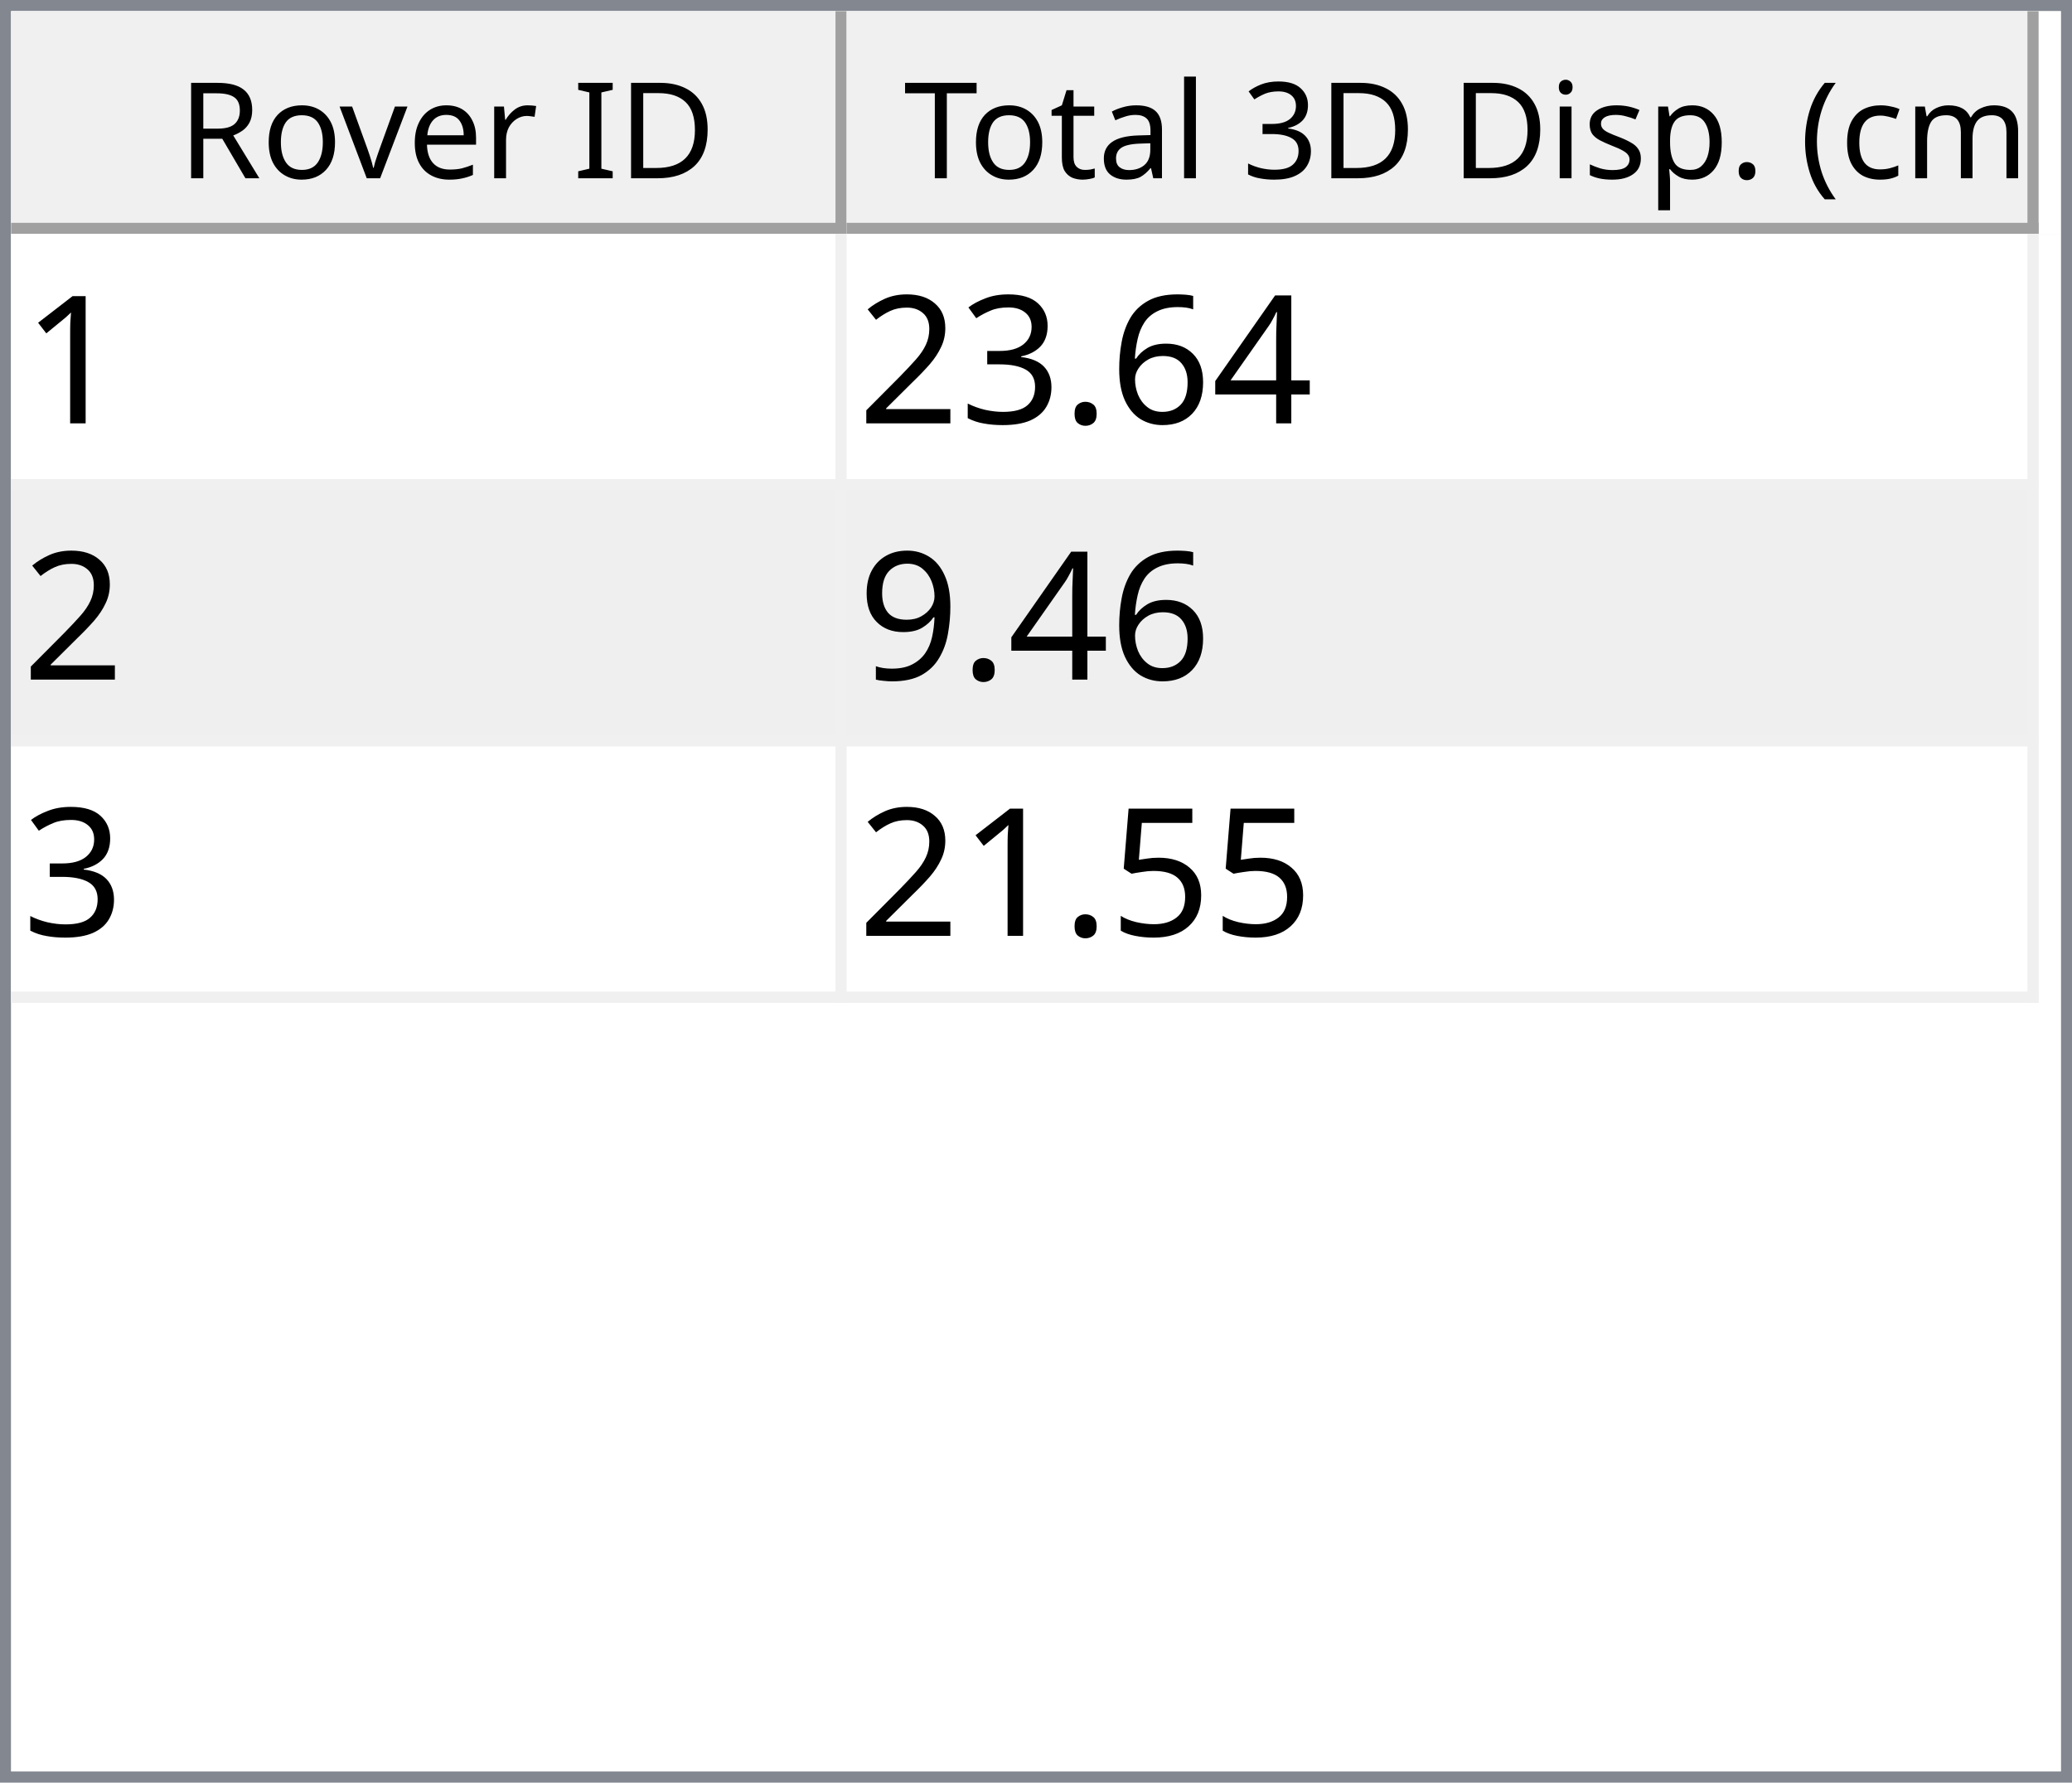
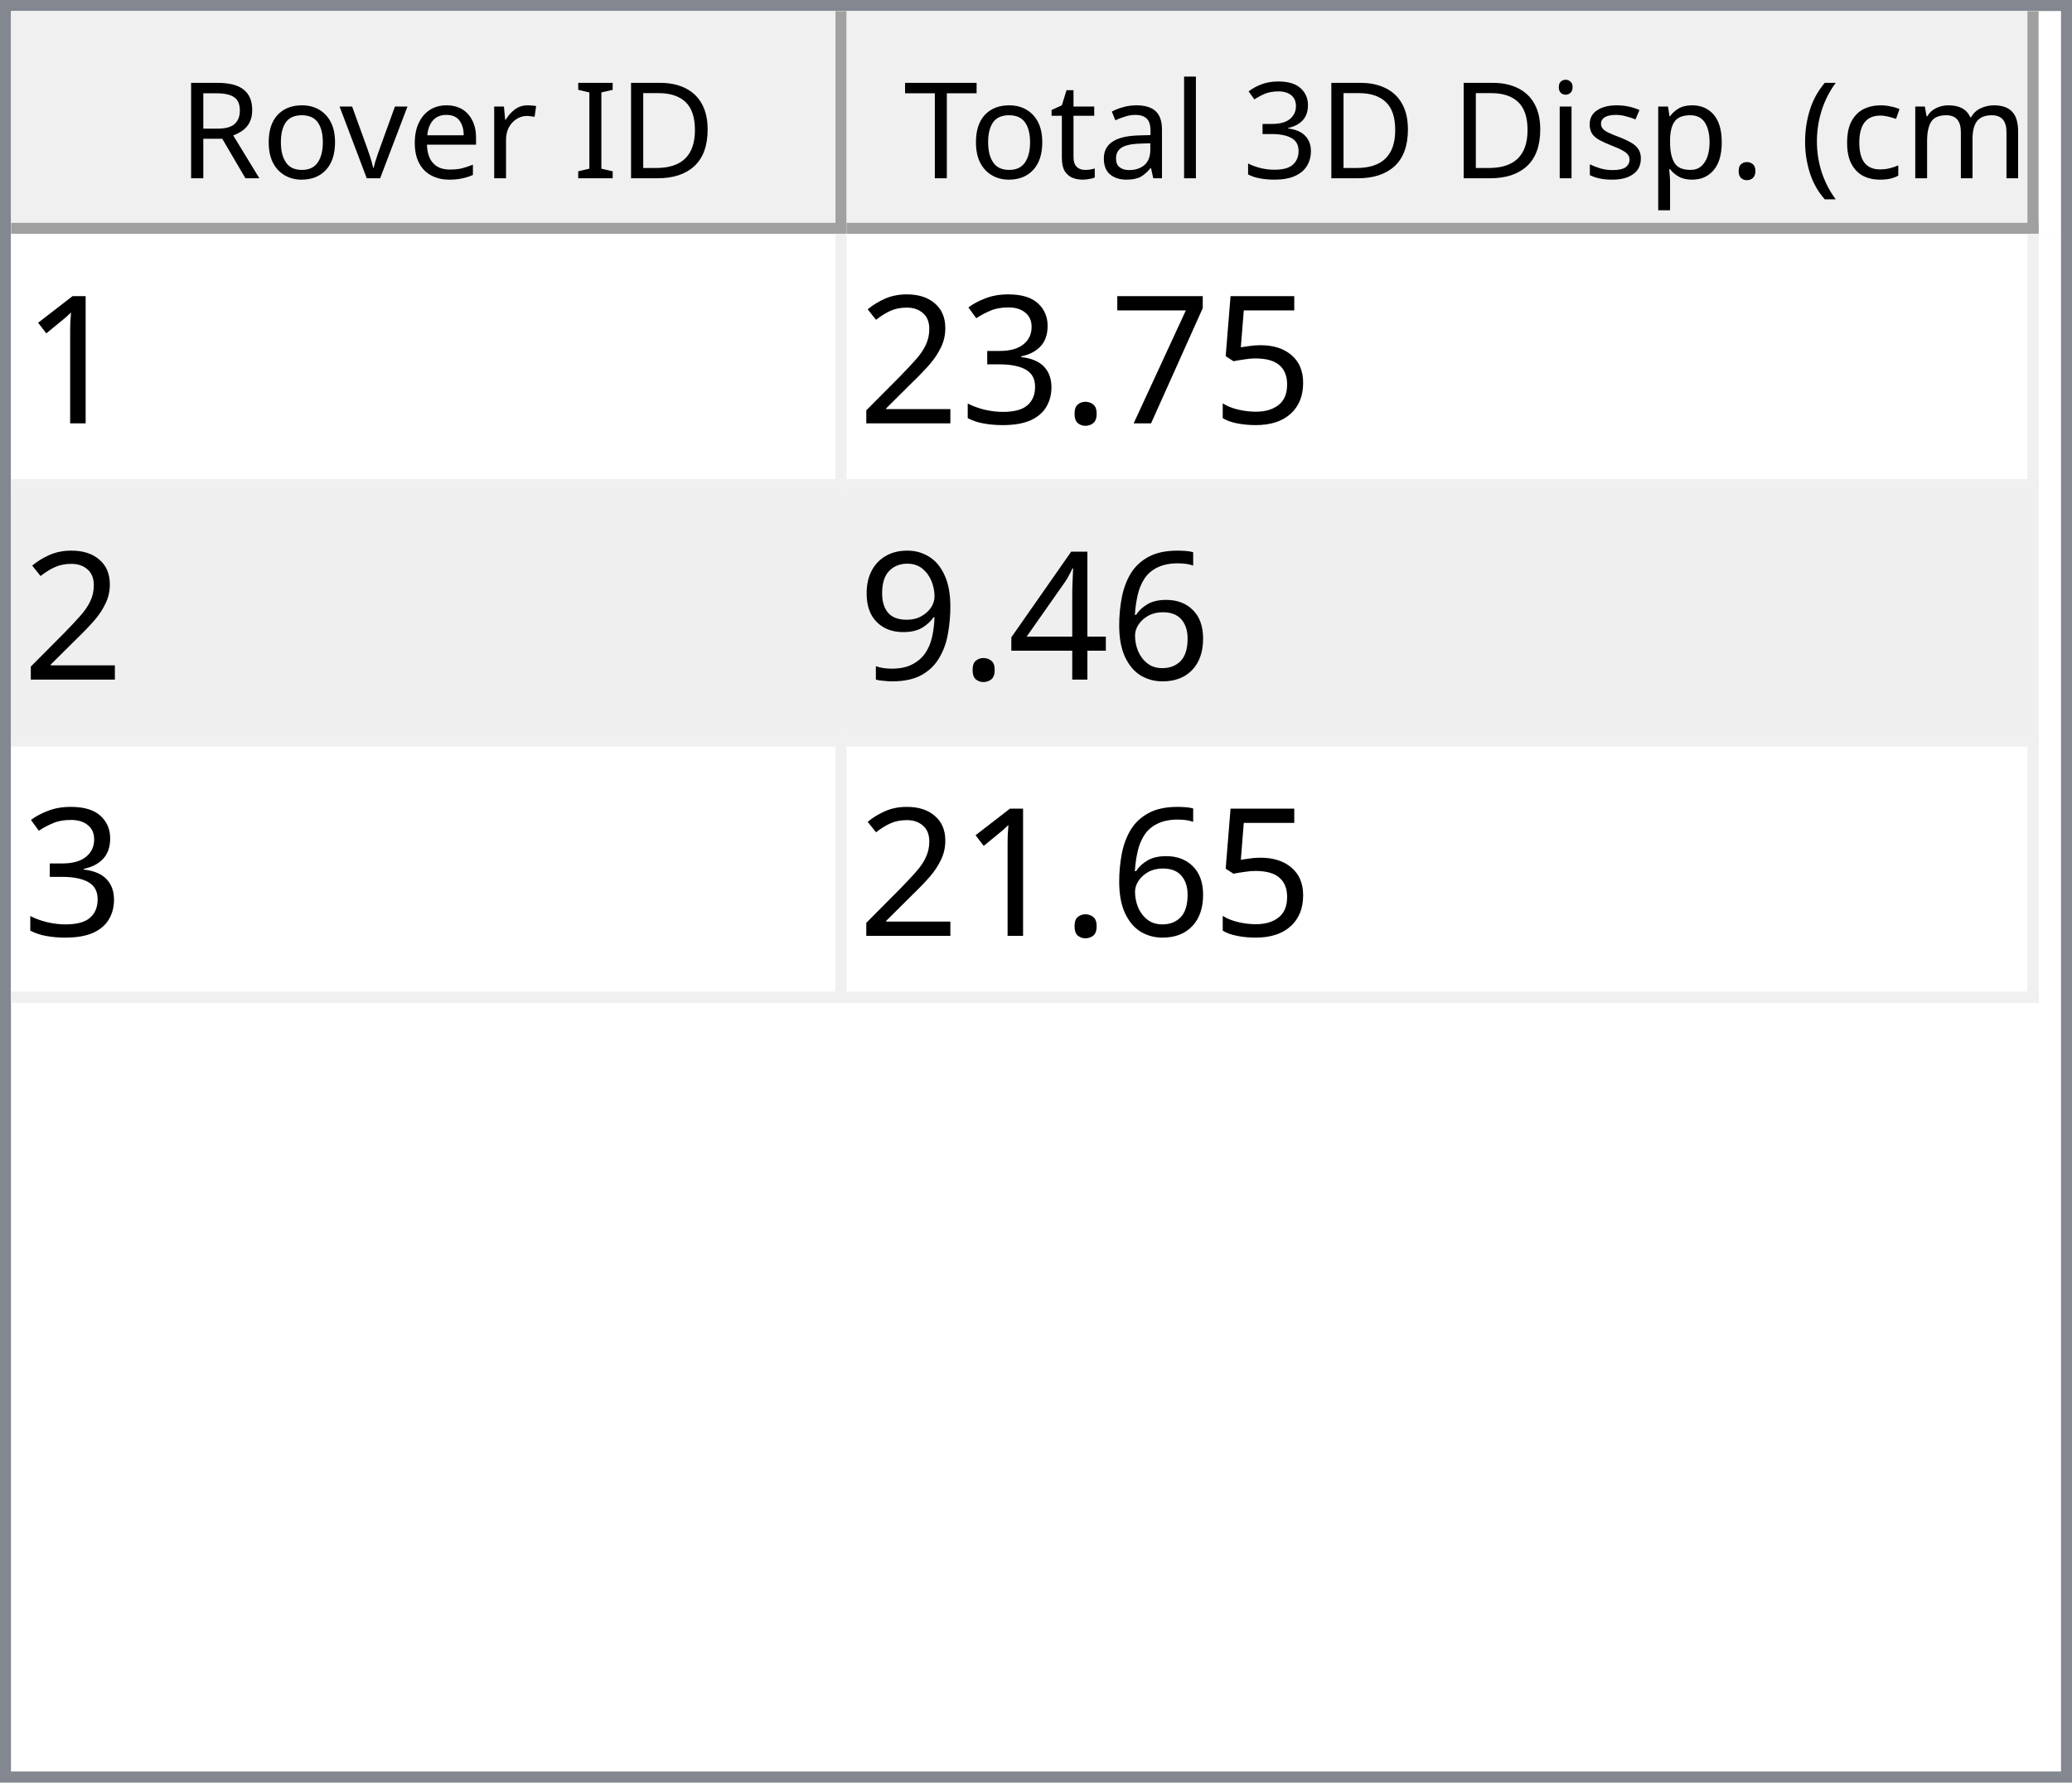
<svg xmlns="http://www.w3.org/2000/svg" style="fill-opacity:1; color-rendering:auto; color-interpolation:auto; text-rendering:auto; stroke:black; stroke-linecap:square; stroke-miterlimit:10; shape-rendering:auto; stroke-opacity:1; fill:black; stroke-dasharray:none; font-weight:normal; stroke-width:1; font-family:'Dialog'; font-style:normal; stroke-linejoin:miter; font-size:12px; stroke-dashoffset:0; image-rendering:auto;" width="186" height="160">
  <defs id="genericDefs" />
  <g>
    <defs id="defs1">
      <clipPath clipPathUnits="userSpaceOnUse" id="clipPath1">
        <path d="M0 0 L186 0 L186 160 L0 160 L0 0 Z" />
      </clipPath>
      <clipPath clipPathUnits="userSpaceOnUse" id="clipPath2">
        <path d="M0 0 L0 160 L186 160 L186 0 Z" />
      </clipPath>
      <clipPath clipPathUnits="userSpaceOnUse" id="clipPath3">
        <path d="M0 0 L0 20 L184 20 L184 0 Z" />
      </clipPath>
      <clipPath clipPathUnits="userSpaceOnUse" id="clipPath4">
        <path d="M0 0 L0 20 L75 20 L75 0 Z" />
      </clipPath>
      <clipPath clipPathUnits="userSpaceOnUse" id="clipPath5">
        <path d="M1 1 L1 19 L74 19 L74 1 Z" />
      </clipPath>
      <clipPath clipPathUnits="userSpaceOnUse" id="clipPath6">
        <path d="M0 0 L0 18 L73 18 L73 0 Z" />
      </clipPath>
      <clipPath clipPathUnits="userSpaceOnUse" id="clipPath7">
        <path d="M-0.5 -0.5 L-0.5 19.5 L74.5 19.5 L74.5 -0.5 Z" />
      </clipPath>
      <clipPath clipPathUnits="userSpaceOnUse" id="clipPath8">
        <path d="M0 0 L0 20 L107 20 L107 0 Z" />
      </clipPath>
      <clipPath clipPathUnits="userSpaceOnUse" id="clipPath9">
        <path d="M1 1 L1 19 L106 19 L106 1 Z" />
      </clipPath>
      <clipPath clipPathUnits="userSpaceOnUse" id="clipPath10">
        <path d="M0 0 L0 18 L105 18 L105 0 Z" />
      </clipPath>
      <clipPath clipPathUnits="userSpaceOnUse" id="clipPath11">
        <path d="M-0.5 -0.5 L-0.5 19.5 L106.5 19.5 L106.5 -0.5 Z" />
      </clipPath>
      <clipPath clipPathUnits="userSpaceOnUse" id="clipPath12">
        <path d="M0 0 L0 138 L184 138 L184 0 Z" />
      </clipPath>
      <clipPath clipPathUnits="userSpaceOnUse" id="clipPath13">
        <path d="M0 0 L0 69 L182 69 L182 0 Z" />
      </clipPath>
      <clipPath clipPathUnits="userSpaceOnUse" id="clipPath14">
        <path d="M-0.5 -0.5 L-0.5 68.5 L181.5 68.5 L181.5 -0.5 Z" />
      </clipPath>
      <clipPath clipPathUnits="userSpaceOnUse" id="clipPath15">
        <path d="M0 0 L0 22 L74 22 L74 0 Z" />
      </clipPath>
      <clipPath clipPathUnits="userSpaceOnUse" id="clipPath16">
        <path d="M0 0 L0 22 L106 22 L106 0 Z" />
      </clipPath>
      <font horiz-adv-x="64.551" id="font1">
        <font-face ascent="107.91" descent="25.098" units-per-em="100" style="font-style:normal; font-family:Segoe UI; font-weight:normal;" />
        <missing-glyph horiz-adv-x="64.551" d="M8.109 0 L8.109 68.266 L56.453 68.266 L56.453 0 L8.109 0 ZM15.328 7.234 L49.219 7.234 L49.219 61.031 L15.328 61.031 L15.328 7.234 Z" />
        <glyph unicode="D" horiz-adv-x="70.117" d="M9.188 0 L9.188 70.016 L28.516 70.016 Q65.531 70.016 65.531 35.891 Q65.531 19.672 55.25 9.836 Q44.969 0 27.734 0 L9.188 0 ZM17.391 62.594 L17.391 7.422 L27.828 7.422 Q41.609 7.422 49.273 14.797 Q56.938 22.172 56.938 35.688 Q56.938 62.594 28.328 62.594 L17.391 62.594 Z" />
        <glyph unicode="I" horiz-adv-x="26.611" d="M17.391 0 L9.188 0 L9.188 70.016 L17.391 70.016 L17.391 0 Z" />
        <glyph unicode=" " horiz-adv-x="27.393" d="" />
        <glyph unicode="r" horiz-adv-x="34.766" d="M34.188 41.891 Q32.078 43.5 28.125 43.5 Q23 43.5 19.555 38.672 Q16.109 33.844 16.109 25.484 L16.109 0 L8.109 0 L8.109 50 L16.109 50 L16.109 39.703 L16.312 39.703 Q18.016 44.969 21.531 47.922 Q25.047 50.875 29.391 50.875 Q32.516 50.875 34.188 50.203 L34.188 41.891 Z" />
        <glyph unicode="e" horiz-adv-x="52.295" d="M48.297 23 L12.984 23 Q13.188 14.656 17.484 10.109 Q21.781 5.562 29.297 5.562 Q37.75 5.562 44.828 11.141 L44.828 3.609 Q38.234 -1.172 27.391 -1.172 Q16.797 -1.172 10.742 5.641 Q4.688 12.453 4.688 24.812 Q4.688 36.469 11.305 43.82 Q17.922 51.172 27.734 51.172 Q37.547 51.172 42.922 44.828 Q48.297 38.484 48.297 27.203 L48.297 23 ZM40.094 29.781 Q40.047 36.719 36.75 40.578 Q33.453 44.438 27.594 44.438 Q21.922 44.438 17.969 40.383 Q14.016 36.328 13.094 29.781 L40.094 29.781 Z" />
        <glyph unicode="v" horiz-adv-x="47.9" d="M47.406 50 L27.484 0 L19.625 0 L0.688 50 L9.469 50 L22.172 13.672 Q23.578 9.672 23.922 6.688 L24.125 6.688 Q24.609 10.453 25.688 13.484 L38.969 50 L47.406 50 Z" />
        <glyph unicode="o" horiz-adv-x="58.594" d="M29 -1.172 Q17.922 -1.172 11.305 5.836 Q4.688 12.844 4.688 24.422 Q4.688 37.016 11.57 44.094 Q18.453 51.172 30.172 51.172 Q41.359 51.172 47.633 44.289 Q53.906 37.406 53.906 25.203 Q53.906 13.234 47.141 6.031 Q40.375 -1.172 29 -1.172 ZM29.594 44.438 Q21.875 44.438 17.383 39.188 Q12.891 33.938 12.891 24.703 Q12.891 15.828 17.43 10.695 Q21.969 5.562 29.594 5.562 Q37.359 5.562 41.531 10.594 Q45.703 15.625 45.703 24.906 Q45.703 34.281 41.531 39.359 Q37.359 44.438 29.594 44.438 Z" />
        <glyph unicode="R" horiz-adv-x="59.814" d="M59.375 0 L49.609 0 L37.891 19.625 Q36.281 22.359 34.766 24.289 Q33.25 26.219 31.664 27.438 Q30.078 28.656 28.25 29.219 Q26.422 29.781 24.125 29.781 L17.391 29.781 L17.391 0 L9.188 0 L9.188 70.016 L30.078 70.016 Q34.672 70.016 38.555 68.867 Q42.438 67.719 45.289 65.375 Q48.141 63.031 49.758 59.547 Q51.375 56.062 51.375 51.375 Q51.375 47.703 50.273 44.656 Q49.172 41.609 47.148 39.211 Q45.125 36.812 42.266 35.133 Q39.406 33.453 35.844 32.516 L35.844 32.328 Q37.594 31.547 38.891 30.547 Q40.188 29.547 41.359 28.18 Q42.531 26.812 43.68 25.078 Q44.828 23.344 46.234 21.047 L59.375 0 ZM17.391 62.594 L17.391 37.203 L28.516 37.203 Q31.594 37.203 34.203 38.133 Q36.812 39.062 38.719 40.797 Q40.625 42.531 41.703 45.047 Q42.781 47.562 42.781 50.688 Q42.781 56.297 39.141 59.445 Q35.5 62.594 28.609 62.594 L17.391 62.594 Z" />
        <glyph unicode=")" horiz-adv-x="30.176" d="M8.297 -15.922 L1.172 -15.922 Q16.406 2.344 16.406 26.812 Q16.406 51.469 1.078 70.016 L8.297 70.016 Q23.531 52.156 23.531 26.703 Q23.531 1.375 8.297 -15.922 Z" />
        <glyph unicode="m" horiz-adv-x="86.133" d="M79.109 0 L71.094 0 L71.094 28.719 Q71.094 37.016 68.531 40.727 Q65.969 44.438 59.906 44.438 Q54.781 44.438 51.195 39.75 Q47.609 35.062 47.609 28.516 L47.609 0 L39.594 0 L39.594 29.688 Q39.594 44.438 28.219 44.438 Q22.953 44.438 19.531 40.016 Q16.109 35.594 16.109 28.516 L16.109 0 L8.109 0 L8.109 50 L16.109 50 L16.109 42.094 L16.312 42.094 Q21.625 51.172 31.844 51.172 Q36.969 51.172 40.773 48.312 Q44.578 45.453 46 40.828 Q51.562 51.172 62.594 51.172 Q79.109 51.172 79.109 30.812 L79.109 0 Z" />
        <glyph unicode="c" horiz-adv-x="46.191" d="M42.188 2.297 Q36.422 -1.172 28.516 -1.172 Q17.828 -1.172 11.258 5.789 Q4.688 12.75 4.688 23.828 Q4.688 36.188 11.766 43.68 Q18.844 51.172 30.672 51.172 Q37.25 51.172 42.281 48.734 L42.281 40.531 Q36.719 44.438 30.375 44.438 Q22.703 44.438 17.797 38.945 Q12.891 33.453 12.891 24.516 Q12.891 15.719 17.508 10.641 Q22.125 5.562 29.891 5.562 Q36.422 5.562 42.188 9.906 L42.188 2.297 Z" />
        <glyph unicode="(" horiz-adv-x="30.176" d="M29.109 -15.922 L21.969 -15.922 Q6.844 1.375 6.844 26.703 Q6.844 52.156 21.969 70.016 L29.203 70.016 Q13.875 51.469 13.875 26.812 Q13.875 2.344 29.109 -15.922 Z" />
        <glyph unicode="." horiz-adv-x="21.68" d="M10.891 -1.078 Q8.641 -1.078 7.055 0.539 Q5.469 2.156 5.469 4.391 Q5.469 6.641 7.055 8.273 Q8.641 9.906 10.891 9.906 Q13.188 9.906 14.797 8.273 Q16.406 6.641 16.406 4.391 Q16.406 2.156 14.797 0.539 Q13.188 -1.078 10.891 -1.078 Z" />
        <glyph unicode="p" horiz-adv-x="58.789" d="M16.312 7.234 L16.109 7.234 L16.109 -23 L8.109 -23 L8.109 50 L16.109 50 L16.109 41.219 L16.312 41.219 Q22.219 51.172 33.594 51.172 Q43.266 51.172 48.688 44.461 Q54.109 37.75 54.109 26.469 Q54.109 13.922 48 6.375 Q41.891 -1.172 31.297 -1.172 Q21.578 -1.172 16.312 7.234 ZM16.109 27.391 L16.109 20.406 Q16.109 14.203 20.141 9.883 Q24.172 5.562 30.375 5.562 Q37.641 5.562 41.773 11.133 Q45.906 16.703 45.906 26.609 Q45.906 34.969 42.047 39.703 Q38.188 44.438 31.594 44.438 Q24.609 44.438 20.359 39.578 Q16.109 34.719 16.109 27.391 Z" />
        <glyph unicode="s" horiz-adv-x="42.432" d="M5.078 1.812 L5.078 10.406 Q11.625 5.562 19.484 5.562 Q30.031 5.562 30.031 12.594 Q30.031 14.594 29.125 15.992 Q28.219 17.391 26.68 18.461 Q25.141 19.531 23.07 20.383 Q21 21.234 18.609 22.172 Q15.281 23.484 12.766 24.828 Q10.25 26.172 8.57 27.859 Q6.891 29.547 6.031 31.695 Q5.172 33.844 5.172 36.719 Q5.172 40.234 6.789 42.945 Q8.406 45.656 11.086 47.484 Q13.766 49.312 17.211 50.242 Q20.656 51.172 24.312 51.172 Q30.812 51.172 35.938 48.922 L35.938 40.828 Q30.422 44.438 23.25 44.438 Q21 44.438 19.195 43.922 Q17.391 43.406 16.094 42.477 Q14.797 41.547 14.086 40.258 Q13.375 38.969 13.375 37.406 Q13.375 35.453 14.086 34.133 Q14.797 32.812 16.164 31.789 Q17.531 30.766 19.484 29.938 Q21.438 29.109 23.922 28.125 Q27.25 26.859 29.883 25.516 Q32.516 24.172 34.375 22.484 Q36.234 20.797 37.234 18.602 Q38.234 16.406 38.234 13.375 Q38.234 9.672 36.602 6.938 Q34.969 4.203 32.234 2.398 Q29.5 0.594 25.93 -0.289 Q22.359 -1.172 18.453 -1.172 Q10.75 -1.172 5.078 1.812 Z" />
        <glyph unicode="i" horiz-adv-x="24.219" d="M12.203 62.703 Q10.062 62.703 8.547 64.164 Q7.031 65.625 7.031 67.875 Q7.031 70.125 8.547 71.609 Q10.062 73.094 12.203 73.094 Q14.406 73.094 15.945 71.609 Q17.484 70.125 17.484 67.875 Q17.484 65.719 15.945 64.211 Q14.406 62.703 12.203 62.703 ZM16.109 0 L8.109 0 L8.109 50 L16.109 50 L16.109 0 Z" />
        <glyph unicode="3" horiz-adv-x="53.906" d="M46.531 19.828 Q46.531 15.094 44.75 11.211 Q42.969 7.328 39.719 4.57 Q36.469 1.812 31.93 0.297 Q27.391 -1.219 21.922 -1.219 Q11.922 -1.219 6 2.594 L6 11.188 Q13.094 5.609 22.219 5.609 Q25.875 5.609 28.828 6.539 Q31.781 7.469 33.906 9.227 Q36.031 10.984 37.18 13.477 Q38.328 15.969 38.328 19.094 Q38.328 32.812 18.797 32.812 L12.984 32.812 L12.984 39.594 L18.5 39.594 Q35.797 39.594 35.797 52.484 Q35.797 64.406 22.609 64.406 Q15.188 64.406 8.688 59.422 L8.688 67.188 Q15.375 71.188 24.609 71.188 Q29 71.188 32.57 69.969 Q36.141 68.75 38.68 66.555 Q41.219 64.359 42.609 61.281 Q44 58.203 44 54.5 Q44 40.672 30.031 36.719 L30.031 36.531 Q33.594 36.141 36.625 34.797 Q39.656 33.453 41.852 31.305 Q44.047 29.156 45.289 26.25 Q46.531 23.344 46.531 19.828 Z" />
        <glyph unicode="l" horiz-adv-x="24.219" d="M16.109 0 L8.109 0 L8.109 74.031 L16.109 74.031 L16.109 0 Z" />
        <glyph unicode="a" horiz-adv-x="50.879" d="M43.891 0 L35.891 0 L35.891 7.812 L35.688 7.812 Q30.469 -1.172 20.312 -1.172 Q12.844 -1.172 8.617 2.781 Q4.391 6.734 4.391 13.281 Q4.391 27.297 20.906 29.594 L35.891 31.688 Q35.891 44.438 25.594 44.438 Q16.547 44.438 9.281 38.281 L9.281 46.484 Q16.656 51.172 26.266 51.172 Q43.891 51.172 43.891 32.516 L43.891 0 ZM35.891 25.297 L23.828 23.641 Q18.266 22.859 15.43 20.875 Q12.594 18.891 12.594 13.875 Q12.594 10.203 15.211 7.883 Q17.828 5.562 22.172 5.562 Q28.125 5.562 32.008 9.742 Q35.891 13.922 35.891 20.312 L35.891 25.297 Z" />
        <glyph unicode="t" horiz-adv-x="33.887" d="M31.297 0.484 Q28.469 -1.078 23.828 -1.078 Q10.688 -1.078 10.688 13.578 L10.688 43.172 L2.094 43.172 L2.094 50 L10.688 50 L10.688 62.203 L18.703 64.797 L18.703 50 L31.297 50 L31.297 43.172 L18.703 43.172 L18.703 14.984 Q18.703 9.969 20.414 7.82 Q22.125 5.672 26.078 5.672 Q29.109 5.672 31.297 7.328 L31.297 0.484 Z" />
        <glyph unicode="T" horiz-adv-x="52.393" d="M50.594 62.594 L30.375 62.594 L30.375 0 L22.172 0 L22.172 62.594 L2 62.594 L2 70.016 L50.594 70.016 L50.594 62.594 Z" />
      </font>
      <font horiz-adv-x="75.0" id="font2">
        <font-face ascent="100.537" descent="21.973" units-per-em="100" style="font-style:normal; font-family:sans-serif; font-weight:normal;" />
        <missing-glyph horiz-adv-x="75.0" d="M12.5 0 L12.5 62.5 L62.5 62.5 L62.5 0 L12.5 0 ZM14.062 1.562 L60.938 1.562 L60.938 60.938 L14.062 60.938 L14.062 1.562 Z" />
        <glyph unicode="1" horiz-adv-x="55.615" d="M37.25 0 L28.469 0 L28.469 56 Q25.297 52.984 20.141 49.953 Q14.984 46.922 10.891 45.406 L10.891 53.906 Q18.266 57.375 23.781 62.305 Q29.297 67.234 31.594 71.875 L37.25 71.875 L37.25 0 Z" />
-         <glyph unicode="4" horiz-adv-x="55.615" d="M32.328 0 L32.328 17.141 L1.266 17.141 L1.266 25.203 L33.938 71.578 L41.109 71.578 L41.109 25.203 L50.781 25.203 L50.781 17.141 L41.109 17.141 L41.109 0 L32.328 0 ZM32.328 25.203 L32.328 57.469 L9.906 25.203 L32.328 25.203 Z" />
-         <glyph unicode="6" horiz-adv-x="55.615" d="M49.75 54.047 L41.016 53.375 Q39.844 58.547 37.703 60.891 Q34.125 64.656 28.906 64.656 Q24.703 64.656 21.531 62.312 Q17.391 59.281 14.992 53.469 Q12.594 47.656 12.5 36.922 Q15.672 41.75 20.266 44.094 Q24.859 46.438 29.891 46.438 Q38.672 46.438 44.852 39.969 Q51.031 33.5 51.031 23.25 Q51.031 16.5 48.125 10.719 Q45.219 4.938 40.141 1.859 Q35.062 -1.219 28.609 -1.219 Q17.625 -1.219 10.695 6.859 Q3.766 14.938 3.766 33.5 Q3.766 54.25 11.422 63.672 Q18.109 71.875 29.438 71.875 Q37.891 71.875 43.289 67.141 Q48.688 62.406 49.75 54.047 ZM13.875 23.188 Q13.875 18.656 15.797 14.508 Q17.719 10.359 21.188 8.18 Q24.656 6 28.469 6 Q34.031 6 38.039 10.492 Q42.047 14.984 42.047 22.703 Q42.047 30.125 38.086 34.398 Q34.125 38.672 28.125 38.672 Q22.172 38.672 18.023 34.398 Q13.875 30.125 13.875 23.188 Z" />
+         <glyph unicode="5" horiz-adv-x="55.615" d="M4.156 18.75 L13.375 19.531 Q14.406 12.797 18.141 9.398 Q21.875 6 27.156 6 Q33.5 6 37.891 10.789 Q42.281 15.578 42.281 23.484 Q42.281 31 38.062 35.352 Q33.844 39.703 27 39.703 Q22.75 39.703 19.336 37.773 Q15.922 35.844 13.969 32.766 L5.719 33.844 L12.641 70.609 L48.25 70.609 L48.25 62.203 L19.672 62.203 L15.828 42.969 Q22.266 47.469 29.344 47.469 Q38.719 47.469 45.164 40.969 Q51.609 34.469 51.609 24.266 Q51.609 14.547 45.953 7.469 Q39.062 -1.219 27.156 -1.219 Q17.391 -1.219 11.211 4.25 Q5.031 9.719 4.156 18.75 Z" />
+         <glyph unicode="7" horiz-adv-x="55.615" d="M4.734 62.203 L4.734 70.656 L51.078 70.656 L51.078 63.812 Q44.234 56.547 37.523 44.484 Q30.812 32.422 27.156 19.672 Q24.516 10.688 23.781 0 L14.75 0 Q14.891 8.453 18.062 20.414 Q21.234 32.375 27.172 43.484 Q33.109 54.594 39.797 62.203 L4.734 62.203 Z" />
        <glyph unicode="." horiz-adv-x="27.783" d="M9.078 0 L9.078 10.016 L19.094 10.016 L19.094 0 L9.078 0 Z" />
        <glyph unicode="3" horiz-adv-x="55.615" d="M4.203 18.891 L12.984 20.062 Q14.5 12.594 18.141 9.297 Q21.781 6 27 6 Q33.203 6 37.477 10.297 Q41.75 14.594 41.75 20.953 Q41.75 27 37.797 30.93 Q33.844 34.859 27.734 34.859 Q25.25 34.859 21.531 33.891 L22.516 41.609 Q23.391 41.5 23.922 41.5 Q29.547 41.5 34.039 44.43 Q38.531 47.359 38.531 53.469 Q38.531 58.297 35.258 61.477 Q31.984 64.656 26.812 64.656 Q21.688 64.656 18.266 61.43 Q14.844 58.203 13.875 51.766 L5.078 53.328 Q6.688 62.156 12.398 67.016 Q18.109 71.875 26.609 71.875 Q32.469 71.875 37.398 69.359 Q42.328 66.844 44.945 62.5 Q47.562 58.156 47.562 53.266 Q47.562 48.641 45.07 44.828 Q42.578 41.016 37.703 38.766 Q44.047 37.312 47.562 32.695 Q51.078 28.078 51.078 21.141 Q51.078 11.766 44.242 5.25 Q37.406 -1.266 26.953 -1.266 Q17.531 -1.266 11.305 4.352 Q5.078 9.969 4.203 18.891 Z" />
        <glyph unicode="2" horiz-adv-x="55.615" d="M50.344 8.453 L50.344 0 L3.031 0 Q2.938 3.172 4.047 6.109 Q5.859 10.938 9.836 15.625 Q13.812 20.312 21.344 26.469 Q33.016 36.031 37.117 41.625 Q41.219 47.219 41.219 52.203 Q41.219 57.422 37.477 61.008 Q33.734 64.594 27.734 64.594 Q21.391 64.594 17.578 60.789 Q13.766 56.984 13.719 50.25 L4.688 51.172 Q5.609 61.281 11.664 66.578 Q17.719 71.875 27.938 71.875 Q38.234 71.875 44.242 66.164 Q50.25 60.453 50.25 52 Q50.25 47.703 48.492 43.555 Q46.734 39.406 42.656 34.812 Q38.578 30.219 29.109 22.219 Q21.188 15.578 18.945 13.211 Q16.703 10.844 15.234 8.453 L50.344 8.453 Z" />
+         <glyph unicode="6" horiz-adv-x="55.615" d="M49.75 54.047 L41.016 53.375 Q39.844 58.547 37.703 60.891 Q34.125 64.656 28.906 64.656 Q24.703 64.656 21.531 62.312 Q17.391 59.281 14.992 53.469 Q12.594 47.656 12.5 36.922 Q15.672 41.75 20.266 44.094 Q24.859 46.438 29.891 46.438 Q38.672 46.438 44.852 39.969 Q51.031 33.5 51.031 23.25 Q51.031 16.5 48.125 10.719 Q45.219 4.938 40.141 1.859 Q35.062 -1.219 28.609 -1.219 Q17.625 -1.219 10.695 6.859 Q3.766 14.938 3.766 33.5 Q3.766 54.25 11.422 63.672 Q18.109 71.875 29.438 71.875 Q37.891 71.875 43.289 67.141 Q48.688 62.406 49.75 54.047 ZM13.875 23.188 Q13.875 18.656 15.797 14.508 Q17.719 10.359 21.188 8.18 Q24.656 6 28.469 6 Q34.031 6 38.039 10.492 Q42.047 14.984 42.047 22.703 Q42.047 30.125 38.086 34.398 Q34.125 38.672 28.125 38.672 Q22.172 38.672 18.023 34.398 Q13.875 30.125 13.875 23.188 Z" />
+         <glyph unicode="4" horiz-adv-x="55.615" d="M32.328 0 L32.328 17.141 L1.266 17.141 L1.266 25.203 L33.938 71.578 L41.109 71.578 L41.109 25.203 L50.781 25.203 L50.781 17.141 L41.109 17.141 L41.109 0 L32.328 0 ZM32.328 25.203 L32.328 57.469 L9.906 25.203 L32.328 25.203 Z" />
        <glyph unicode="9" horiz-adv-x="55.615" d="M5.469 16.547 L13.922 17.328 Q14.984 11.375 18.016 8.688 Q21.047 6 25.781 6 Q29.828 6 32.883 7.859 Q35.938 9.719 37.891 12.82 Q39.844 15.922 41.164 21.195 Q42.484 26.469 42.484 31.938 Q42.484 32.516 42.438 33.688 Q39.797 29.5 35.234 26.883 Q30.672 24.266 25.344 24.266 Q16.453 24.266 10.305 30.711 Q4.156 37.156 4.156 47.703 Q4.156 58.594 10.578 65.234 Q17 71.875 26.656 71.875 Q33.641 71.875 39.43 68.117 Q45.219 64.359 48.219 57.398 Q51.219 50.438 51.219 37.25 Q51.219 23.531 48.242 15.406 Q45.266 7.281 39.383 3.031 Q33.5 -1.219 25.594 -1.219 Q17.188 -1.219 11.867 3.445 Q6.547 8.109 5.469 16.547 ZM41.453 48.141 Q41.453 55.719 37.43 60.156 Q33.406 64.594 27.734 64.594 Q21.875 64.594 17.531 59.812 Q13.188 55.031 13.188 47.406 Q13.188 40.578 17.312 36.305 Q21.438 32.031 27.484 32.031 Q33.594 32.031 37.523 36.305 Q41.453 40.578 41.453 48.141 Z" />
-         <glyph unicode="5" horiz-adv-x="55.615" d="M4.156 18.75 L13.375 19.531 Q14.406 12.797 18.141 9.398 Q21.875 6 27.156 6 Q33.5 6 37.891 10.789 Q42.281 15.578 42.281 23.484 Q42.281 31 38.062 35.352 Q33.844 39.703 27 39.703 Q22.75 39.703 19.336 37.773 Q15.922 35.844 13.969 32.766 L5.719 33.844 L12.641 70.609 L48.25 70.609 L48.25 62.203 L19.672 62.203 L15.828 42.969 Q22.266 47.469 29.344 47.469 Q38.719 47.469 45.164 40.969 Q51.609 34.469 51.609 24.266 Q51.609 14.547 45.953 7.469 Q39.062 -1.219 27.156 -1.219 Q17.391 -1.219 11.211 4.25 Q5.031 9.719 4.156 18.75 Z" />
      </font>
    </defs>
    <g style="fill:white; stroke:white;">
      <rect x="0" y="0" width="186" style="clip-path:url(#clipPath1); stroke:none;" height="160" />
    </g>
    <g style="fill:white; text-rendering:optimizeSpeed; color-rendering:optimizeSpeed; image-rendering:optimizeSpeed; shape-rendering:crispEdges; stroke:white; color-interpolation:sRGB;">
      <rect x="0" width="186" height="160" y="0" style="stroke:none;" />
      <path style="stroke:none;" d="M0 160 L186 160 L186 0 L0 0 Z" />
    </g>
    <g style="fill:rgb(240,240,240); font-family:'Segoe UI'; stroke:rgb(240,240,240);">
      <rect x="0" y="0" width="186" style="clip-path:url(#clipPath2); stroke:none;" height="160" />
    </g>
    <g style="fill:rgb(130,135,144); font-family:'Segoe UI'; stroke:rgb(130,135,144);">
      <path d="M0 0 L186 0 L186 160 L0 160 L0 0 ZM1 1 L185 1 L185 159 L1 159 L1 1 Z" style="fill-rule:evenodd; clip-path:url(#clipPath2); stroke:none;" />
    </g>
    <g style="fill:white; font-family:'Segoe UI'; stroke:white;" transform="translate(1,1)">
      <rect x="0" y="0" width="184" style="clip-path:url(#clipPath3); stroke:none;" height="20" />
    </g>
    <g style="fill:rgb(240,240,240); font-family:'Segoe UI'; stroke:rgb(240,240,240);" transform="translate(1,1)">
      <rect x="0" y="0" width="75" style="clip-path:url(#clipPath4); stroke:none;" height="20" />
    </g>
    <g style="font-family:'Segoe UI';" transform="translate(2,2)">
      <text x="14" xml:space="preserve" y="14" style="clip-path:url(#clipPath6); stroke:none;">Rover ID</text>
    </g>
    <g style="fill:rgb(160,160,160); font-family:'Segoe UI'; stroke:rgb(160,160,160); stroke-linejoin:bevel;" transform="translate(1.5,1.5)">
      <line x1="74" x2="74" y1="0" style="fill:none; clip-path:url(#clipPath7);" y2="19" />
    </g>
    <g style="fill:rgb(160,160,160); font-family:'Segoe UI'; stroke:rgb(160,160,160); stroke-linejoin:bevel;" transform="matrix(1,0,0,1,1,1) translate(0.5,0.5)">
      <line x1="0" x2="74" y1="19" style="fill:none; clip-path:url(#clipPath7);" y2="19" />
    </g>
    <g style="fill:rgb(240,240,240); font-family:'Segoe UI'; stroke:rgb(240,240,240);" transform="translate(76,1)">
      <rect x="0" y="0" width="107" style="clip-path:url(#clipPath8); stroke:none;" height="20" />
    </g>
    <g style="font-family:'Segoe UI';" transform="translate(77,2)">
      <text x="1" xml:space="preserve" y="14" style="clip-path:url(#clipPath10); stroke:none;"> Total 3D Disp. (cm)</text>
    </g>
    <g style="fill:rgb(160,160,160); font-family:'Segoe UI'; stroke:rgb(160,160,160); stroke-linejoin:bevel;" transform="translate(76.5,1.5)">
      <line x1="106" x2="106" y1="0" style="fill:none; clip-path:url(#clipPath11);" y2="19" />
    </g>
    <g style="fill:rgb(160,160,160); font-family:'Segoe UI'; stroke:rgb(160,160,160); stroke-linejoin:bevel;" transform="matrix(1,0,0,1,76,1) translate(0.5,0.5)">
      <line x1="0" x2="106" y1="19" style="fill:none; clip-path:url(#clipPath11);" y2="19" />
    </g>
    <g style="fill:white; font-family:'Segoe UI'; stroke:white;" transform="translate(1,21)">
      <rect x="0" y="0" width="184" style="clip-path:url(#clipPath12); stroke:none;" height="138" />
    </g>
    <g style="fill:rgb(240,240,240); font-size:16px; font-family:sans-serif; stroke:rgb(240,240,240);" transform="translate(1,21)">
      <rect x="0" y="0" width="182" style="clip-path:url(#clipPath13); stroke:none;" height="69" />
      <line transform="translate(0.5,0.5)" x1="0" x2="181" y1="22" style="clip-path:url(#clipPath14); fill:none; stroke-linejoin:bevel;" y2="22" />
    </g>
    <g transform="matrix(1,0,0,1,1,21) translate(0.5,0.5)" style="fill:rgb(240,240,240); font-size:16px; font-family:sans-serif; stroke:rgb(240,240,240); stroke-linejoin:bevel;">
      <line x1="0" x2="181" y1="45" style="fill:none; clip-path:url(#clipPath14);" y2="45" />
    </g>
    <g transform="matrix(1,0,0,1,1,21) translate(0.5,0.5)" style="fill:rgb(240,240,240); font-size:16px; font-family:sans-serif; stroke:rgb(240,240,240); stroke-linejoin:bevel;">
      <line x1="0" x2="181" y1="68" style="fill:none; clip-path:url(#clipPath14);" y2="68" />
    </g>
    <g transform="matrix(1,0,0,1,1,21) translate(0.5,0.5)" style="fill:rgb(240,240,240); font-size:16px; font-family:sans-serif; stroke:rgb(240,240,240); stroke-linejoin:bevel;">
      <line x1="74" x2="74" y1="0" style="fill:none; clip-path:url(#clipPath14);" y2="68" />
    </g>
    <g transform="matrix(1,0,0,1,1,21) translate(0.5,0.5)" style="fill:rgb(240,240,240); font-size:16px; font-family:sans-serif; stroke:rgb(240,240,240); stroke-linejoin:bevel;">
      <line x1="181" x2="181" y1="0" style="fill:none; clip-path:url(#clipPath14);" y2="68" />
    </g>
    <g style="fill:white; font-size:16px; font-family:sans-serif; stroke:white;" transform="matrix(1,0,0,1,1,21)">
      <rect x="0" y="0" width="74" style="clip-path:url(#clipPath15); stroke:none;" height="22" />
      <text x="1" y="17" style="fill:black; clip-path:url(#clipPath15); stroke:none;" xml:space="preserve">1</text>
    </g>
    <g style="fill:white; font-size:16px; font-family:sans-serif; stroke:white;" transform="matrix(1,0,0,1,1,21) translate(75,0)">
      <rect x="0" y="0" width="106" style="clip-path:url(#clipPath16); stroke:none;" height="22" />
-       <text x="1" y="17" style="fill:black; clip-path:url(#clipPath16); stroke:none;" xml:space="preserve">23.64</text>
+       <text x="1" y="17" style="fill:black; clip-path:url(#clipPath16); stroke:none;" xml:space="preserve">23.75</text>
    </g>
    <g style="fill:rgb(239,239,239); font-size:16px; font-family:sans-serif; stroke:rgb(239,239,239);" transform="matrix(1,0,0,1,1,21) translate(0,23)">
      <rect x="0" y="0" width="74" style="clip-path:url(#clipPath15); stroke:none;" height="22" />
      <text x="1" y="17" style="fill:black; clip-path:url(#clipPath15); stroke:none;" xml:space="preserve">2</text>
    </g>
    <g style="fill:rgb(239,239,239); font-size:16px; font-family:sans-serif; stroke:rgb(239,239,239);" transform="matrix(1,0,0,1,1,21) translate(75,23)">
      <rect x="0" y="0" width="106" style="clip-path:url(#clipPath16); stroke:none;" height="22" />
      <text x="1" y="17" style="fill:black; clip-path:url(#clipPath16); stroke:none;" xml:space="preserve">9.46</text>
    </g>
    <g style="fill:white; font-size:16px; font-family:sans-serif; stroke:white;" transform="matrix(1,0,0,1,1,21) translate(0,46)">
      <rect x="0" y="0" width="74" style="clip-path:url(#clipPath15); stroke:none;" height="22" />
      <text x="1" y="17" style="fill:black; clip-path:url(#clipPath15); stroke:none;" xml:space="preserve">3</text>
    </g>
    <g style="fill:white; font-size:16px; font-family:sans-serif; stroke:white;" transform="matrix(1,0,0,1,1,21) translate(75,46)">
      <rect x="0" y="0" width="106" style="clip-path:url(#clipPath16); stroke:none;" height="22" />
-       <text x="1" y="17" style="fill:black; clip-path:url(#clipPath16); stroke:none;" xml:space="preserve">21.55</text>
+       <text x="1" y="17" style="fill:black; clip-path:url(#clipPath16); stroke:none;" xml:space="preserve">21.65</text>
    </g>
  </g>
</svg>
